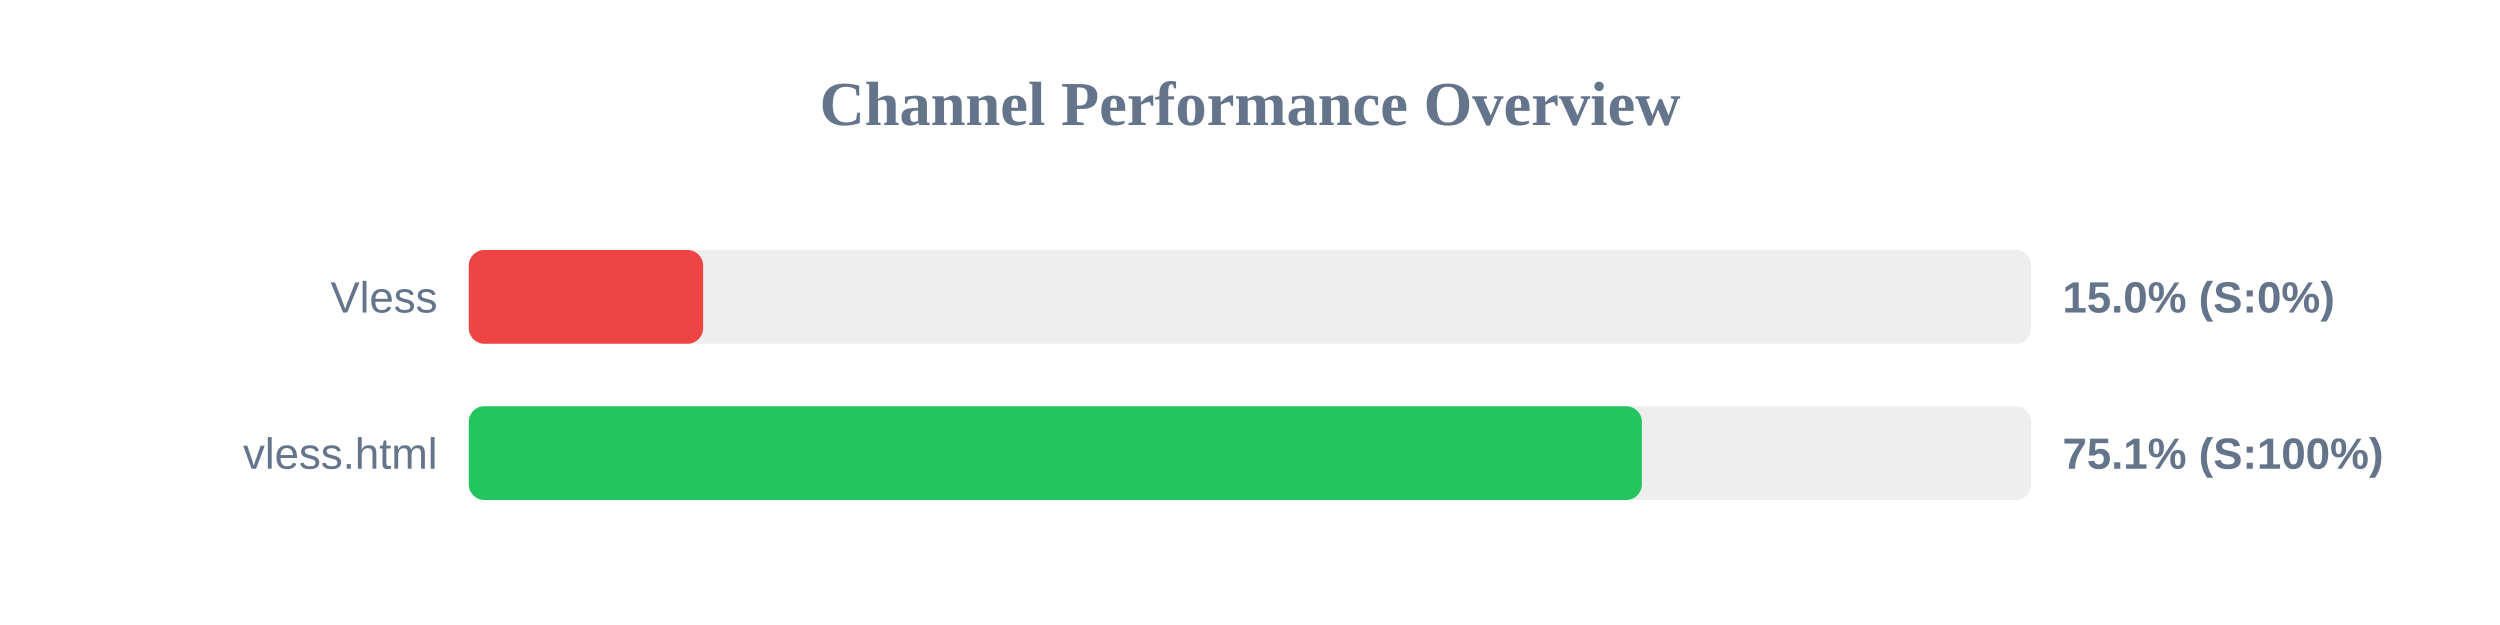
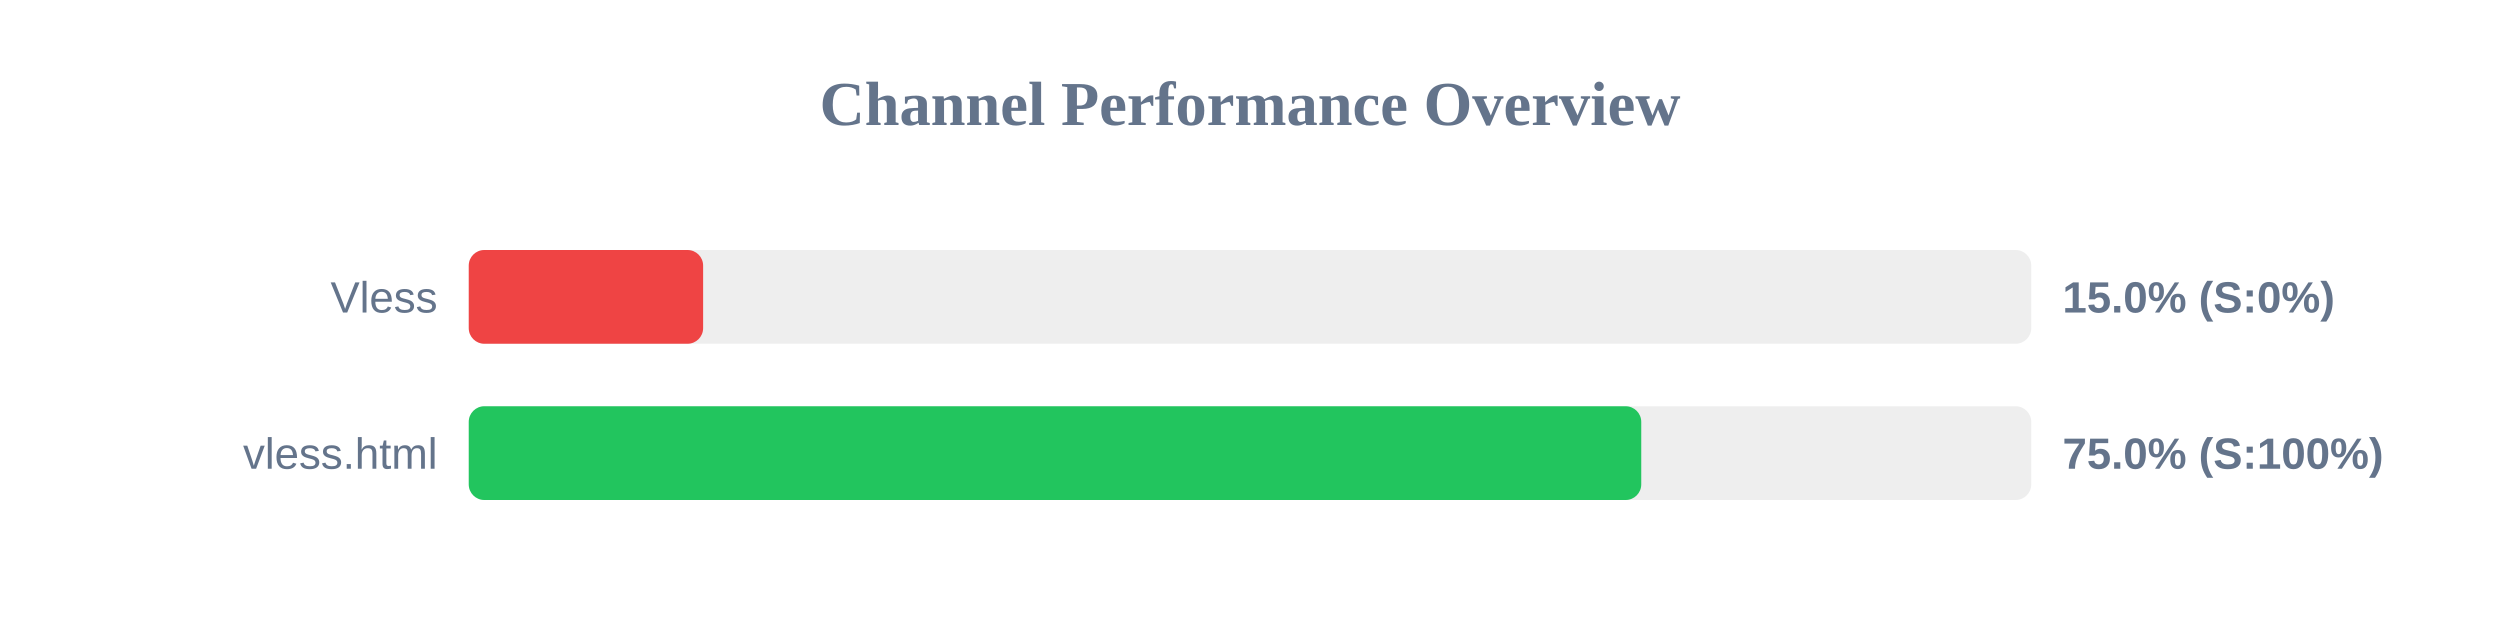
<svg xmlns="http://www.w3.org/2000/svg" width="800" height="200" version="1.1">
  <style>
        .row { font: 14px Arial; fill: #64748b; }
        .score { font: bold 14px Arial; fill: #64748b; }
    </style>
  <text x="400" y="40" text-anchor="middle" font-size="20px" font-weight="bold" fill="#64748b">Channel Performance Overview</text>
  <rect x="150" y="80" width="500" height="30" fill="#eee" rx="5" />
  <rect x="150" y="80" width="75.0" height="30" fill="#ef4444" rx="5" />
  <text x="140" y="100" text-anchor="end" class="row">Vless</text>
  <text x="660" y="100" text-anchor="start" class="score">15.0% (S:0%)</text>
  <rect x="150" y="130" width="500" height="30" fill="#eee" rx="5" />
-   <rect x="150" y="130" width="375.4" height="30" fill="#22c55e" rx="5" />
+   <rect x="150" y="130" width="375.2" height="30" fill="#22c55e" rx="5" />
  <text x="140" y="150" text-anchor="end" class="row">vless.html</text>
-   <text x="660" y="150" text-anchor="start" class="score">75.1% (S:100%)</text>
+   <text x="660" y="150" text-anchor="start" class="score">75.0% (S:100%)</text>
</svg>
